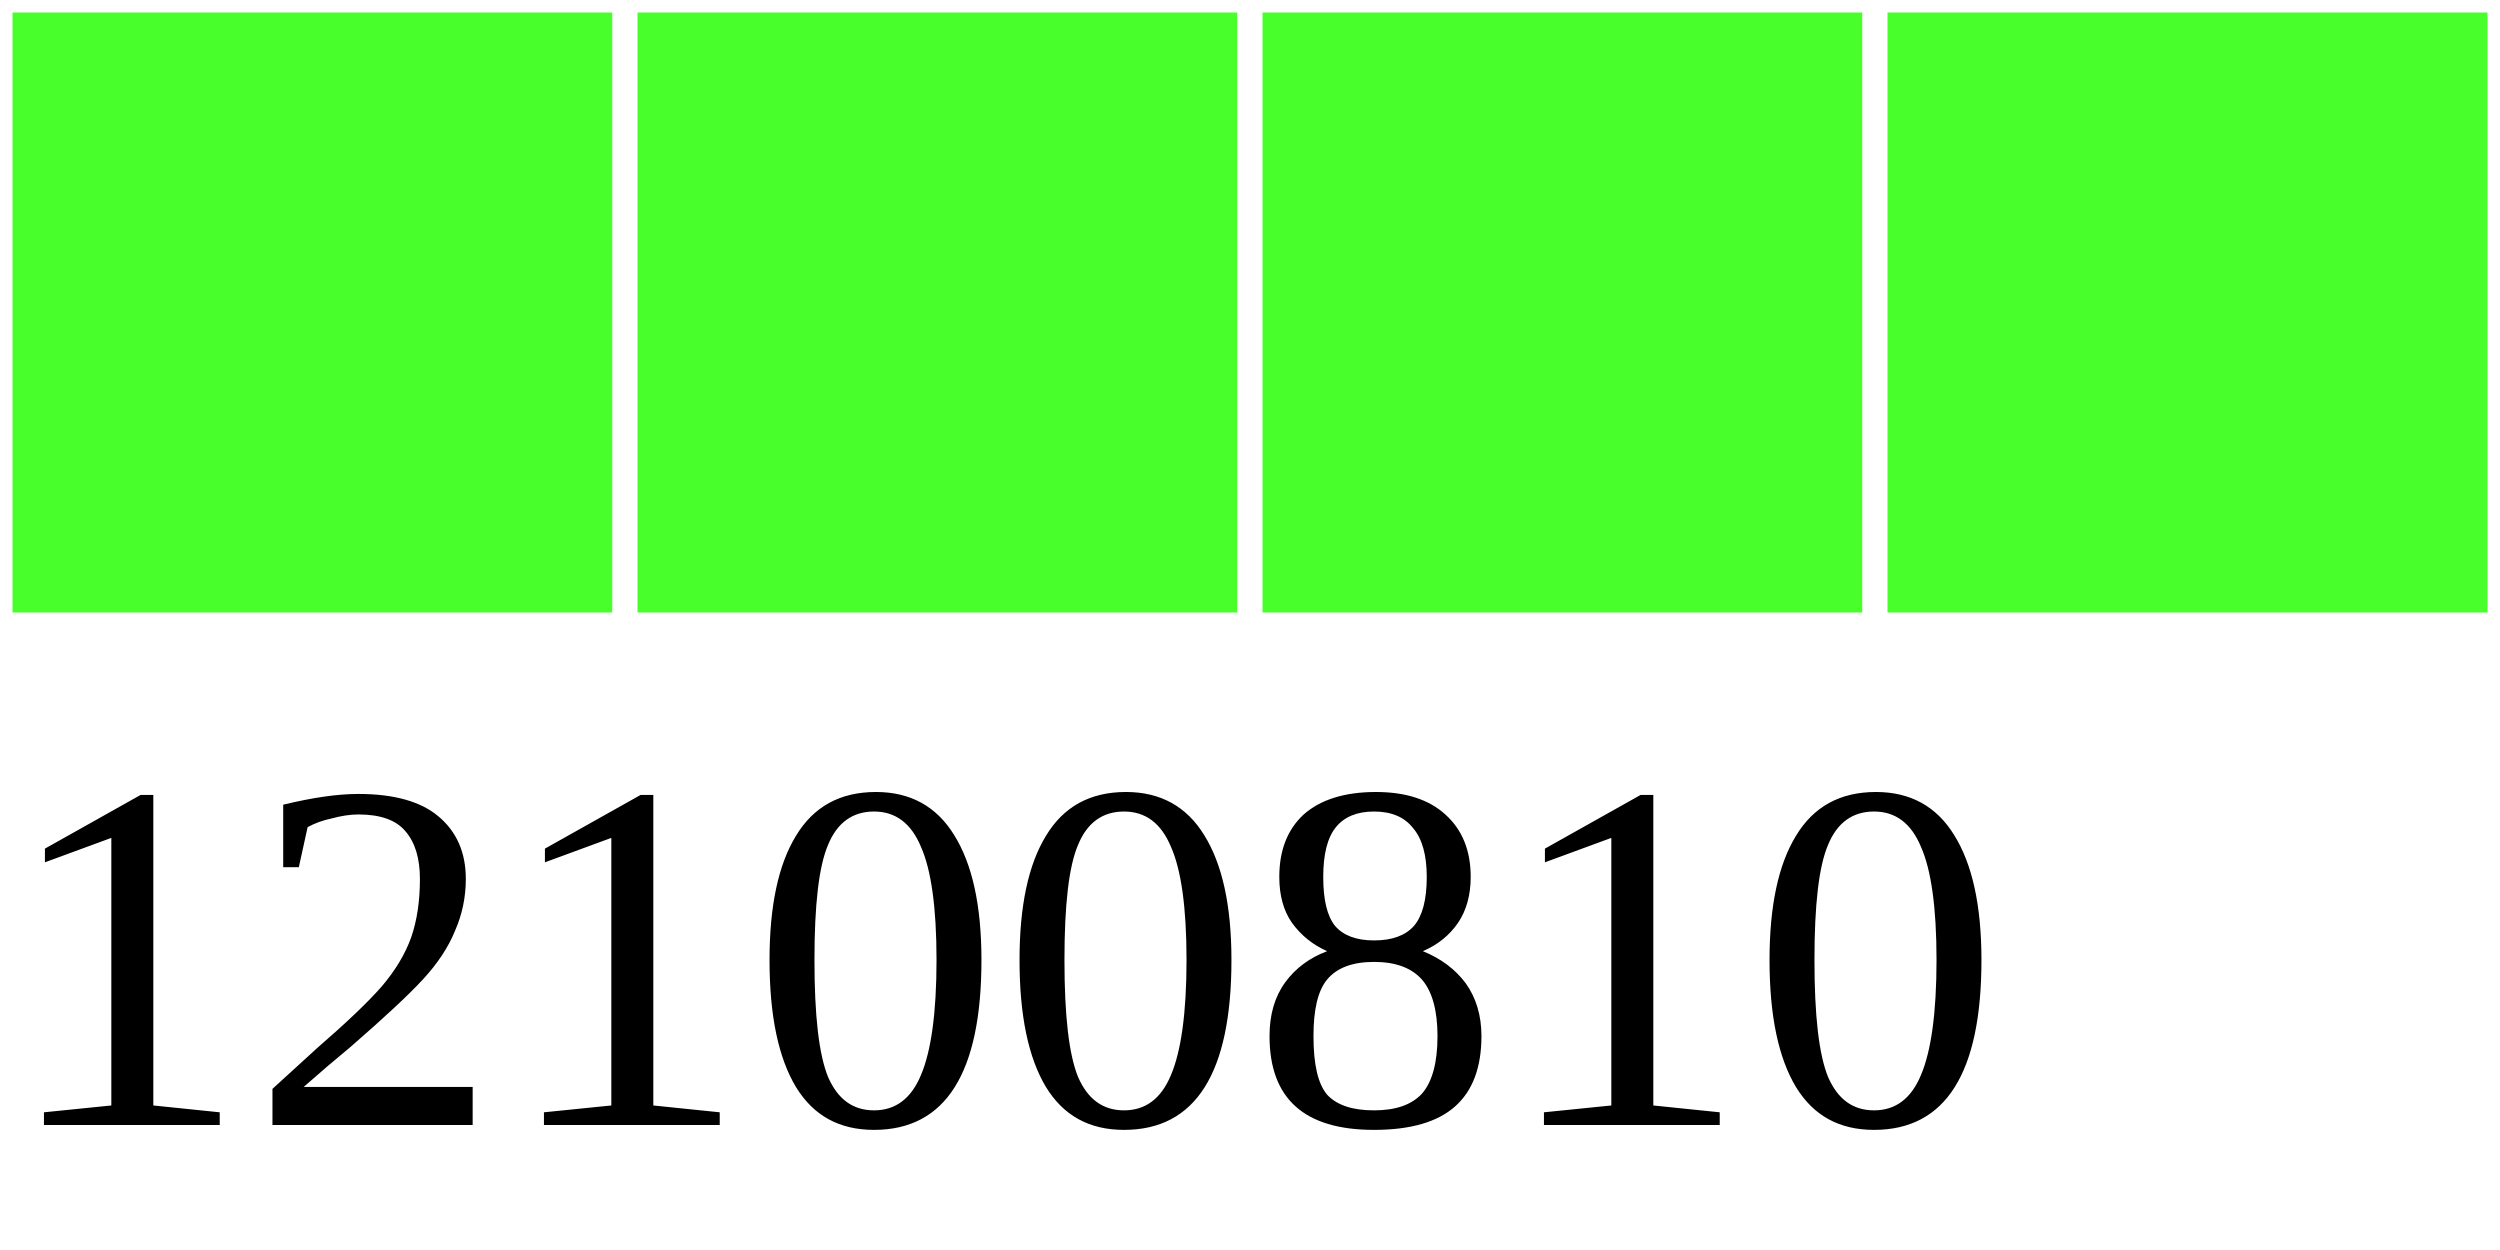
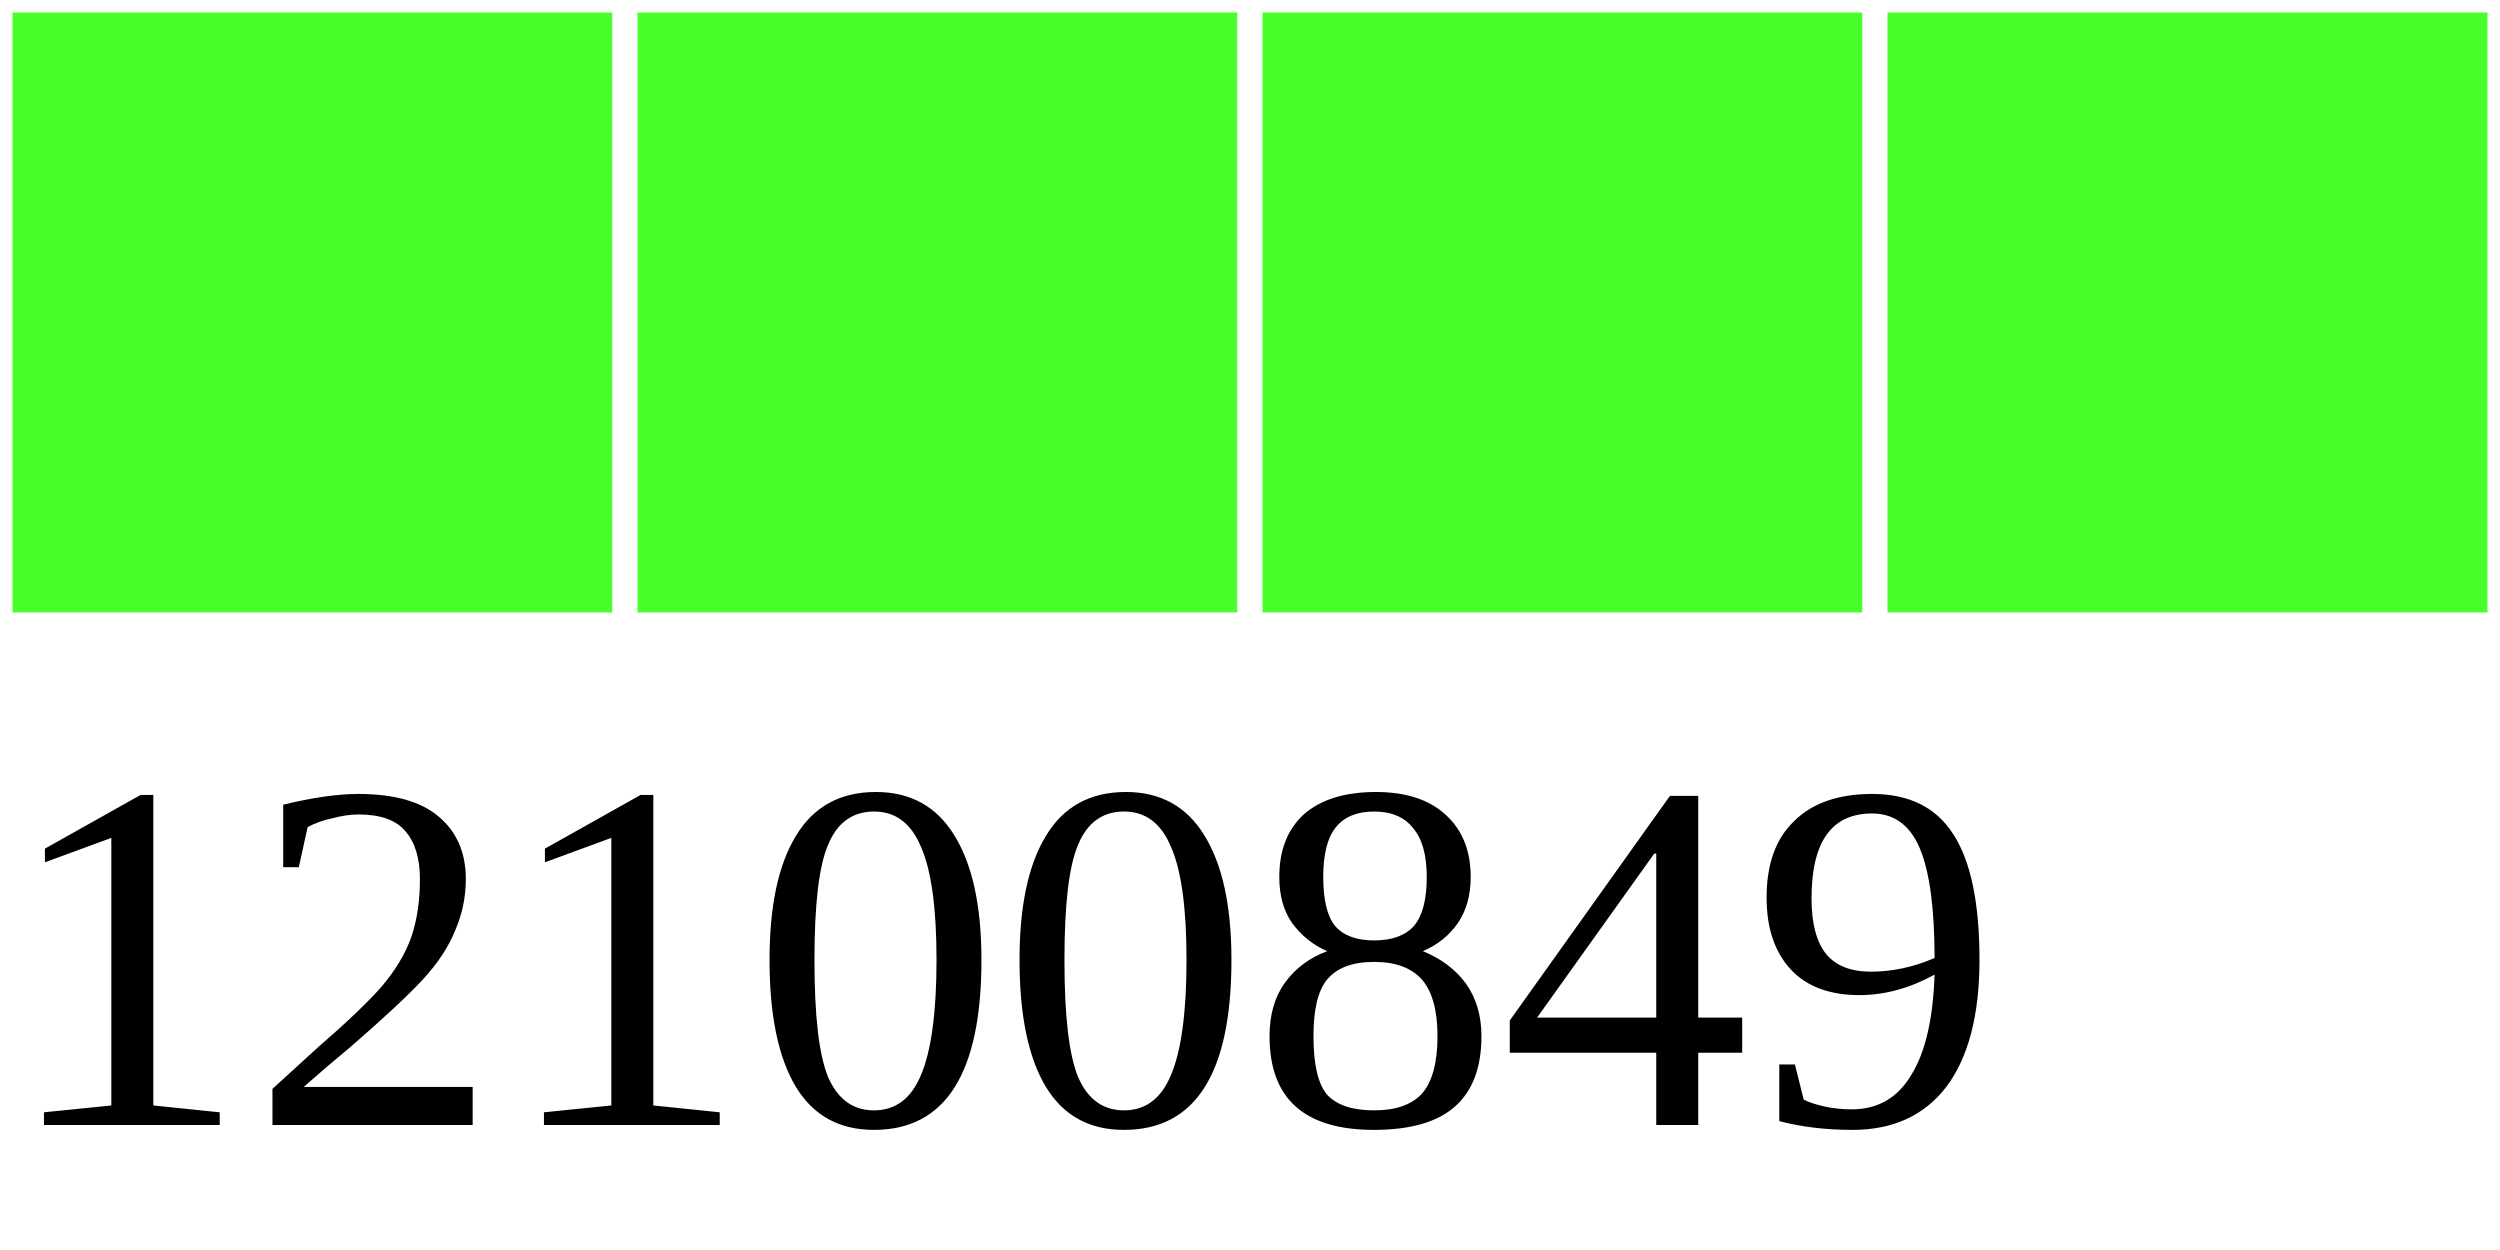
<svg xmlns="http://www.w3.org/2000/svg" width="40" height="20">
  <g>
    <rect width="10" height="10" style="fill:#48FF2C;stroke-width:0.4;stroke:rgb(255,255,255)" x="0" />
    <rect width="10" height="10" style="fill:#48FF2C;stroke-width:0.4;stroke:rgb(255,255,255)" x="10" />
    <rect width="10" height="10" style="fill:#48FF2C;stroke-width:0.4;stroke:rgb(255,255,255)" x="20" />
    <rect width="10" height="10" style="fill:#48FF2C;stroke-width:0.4;stroke:rgb(255,255,255)" x="30" />
-     <text x="0" y="18" fill="black" font-size="8">12100810</text>
+     <text x="0" y="18" fill="black" font-size="8">12100849</text>
  </g>
</svg>
